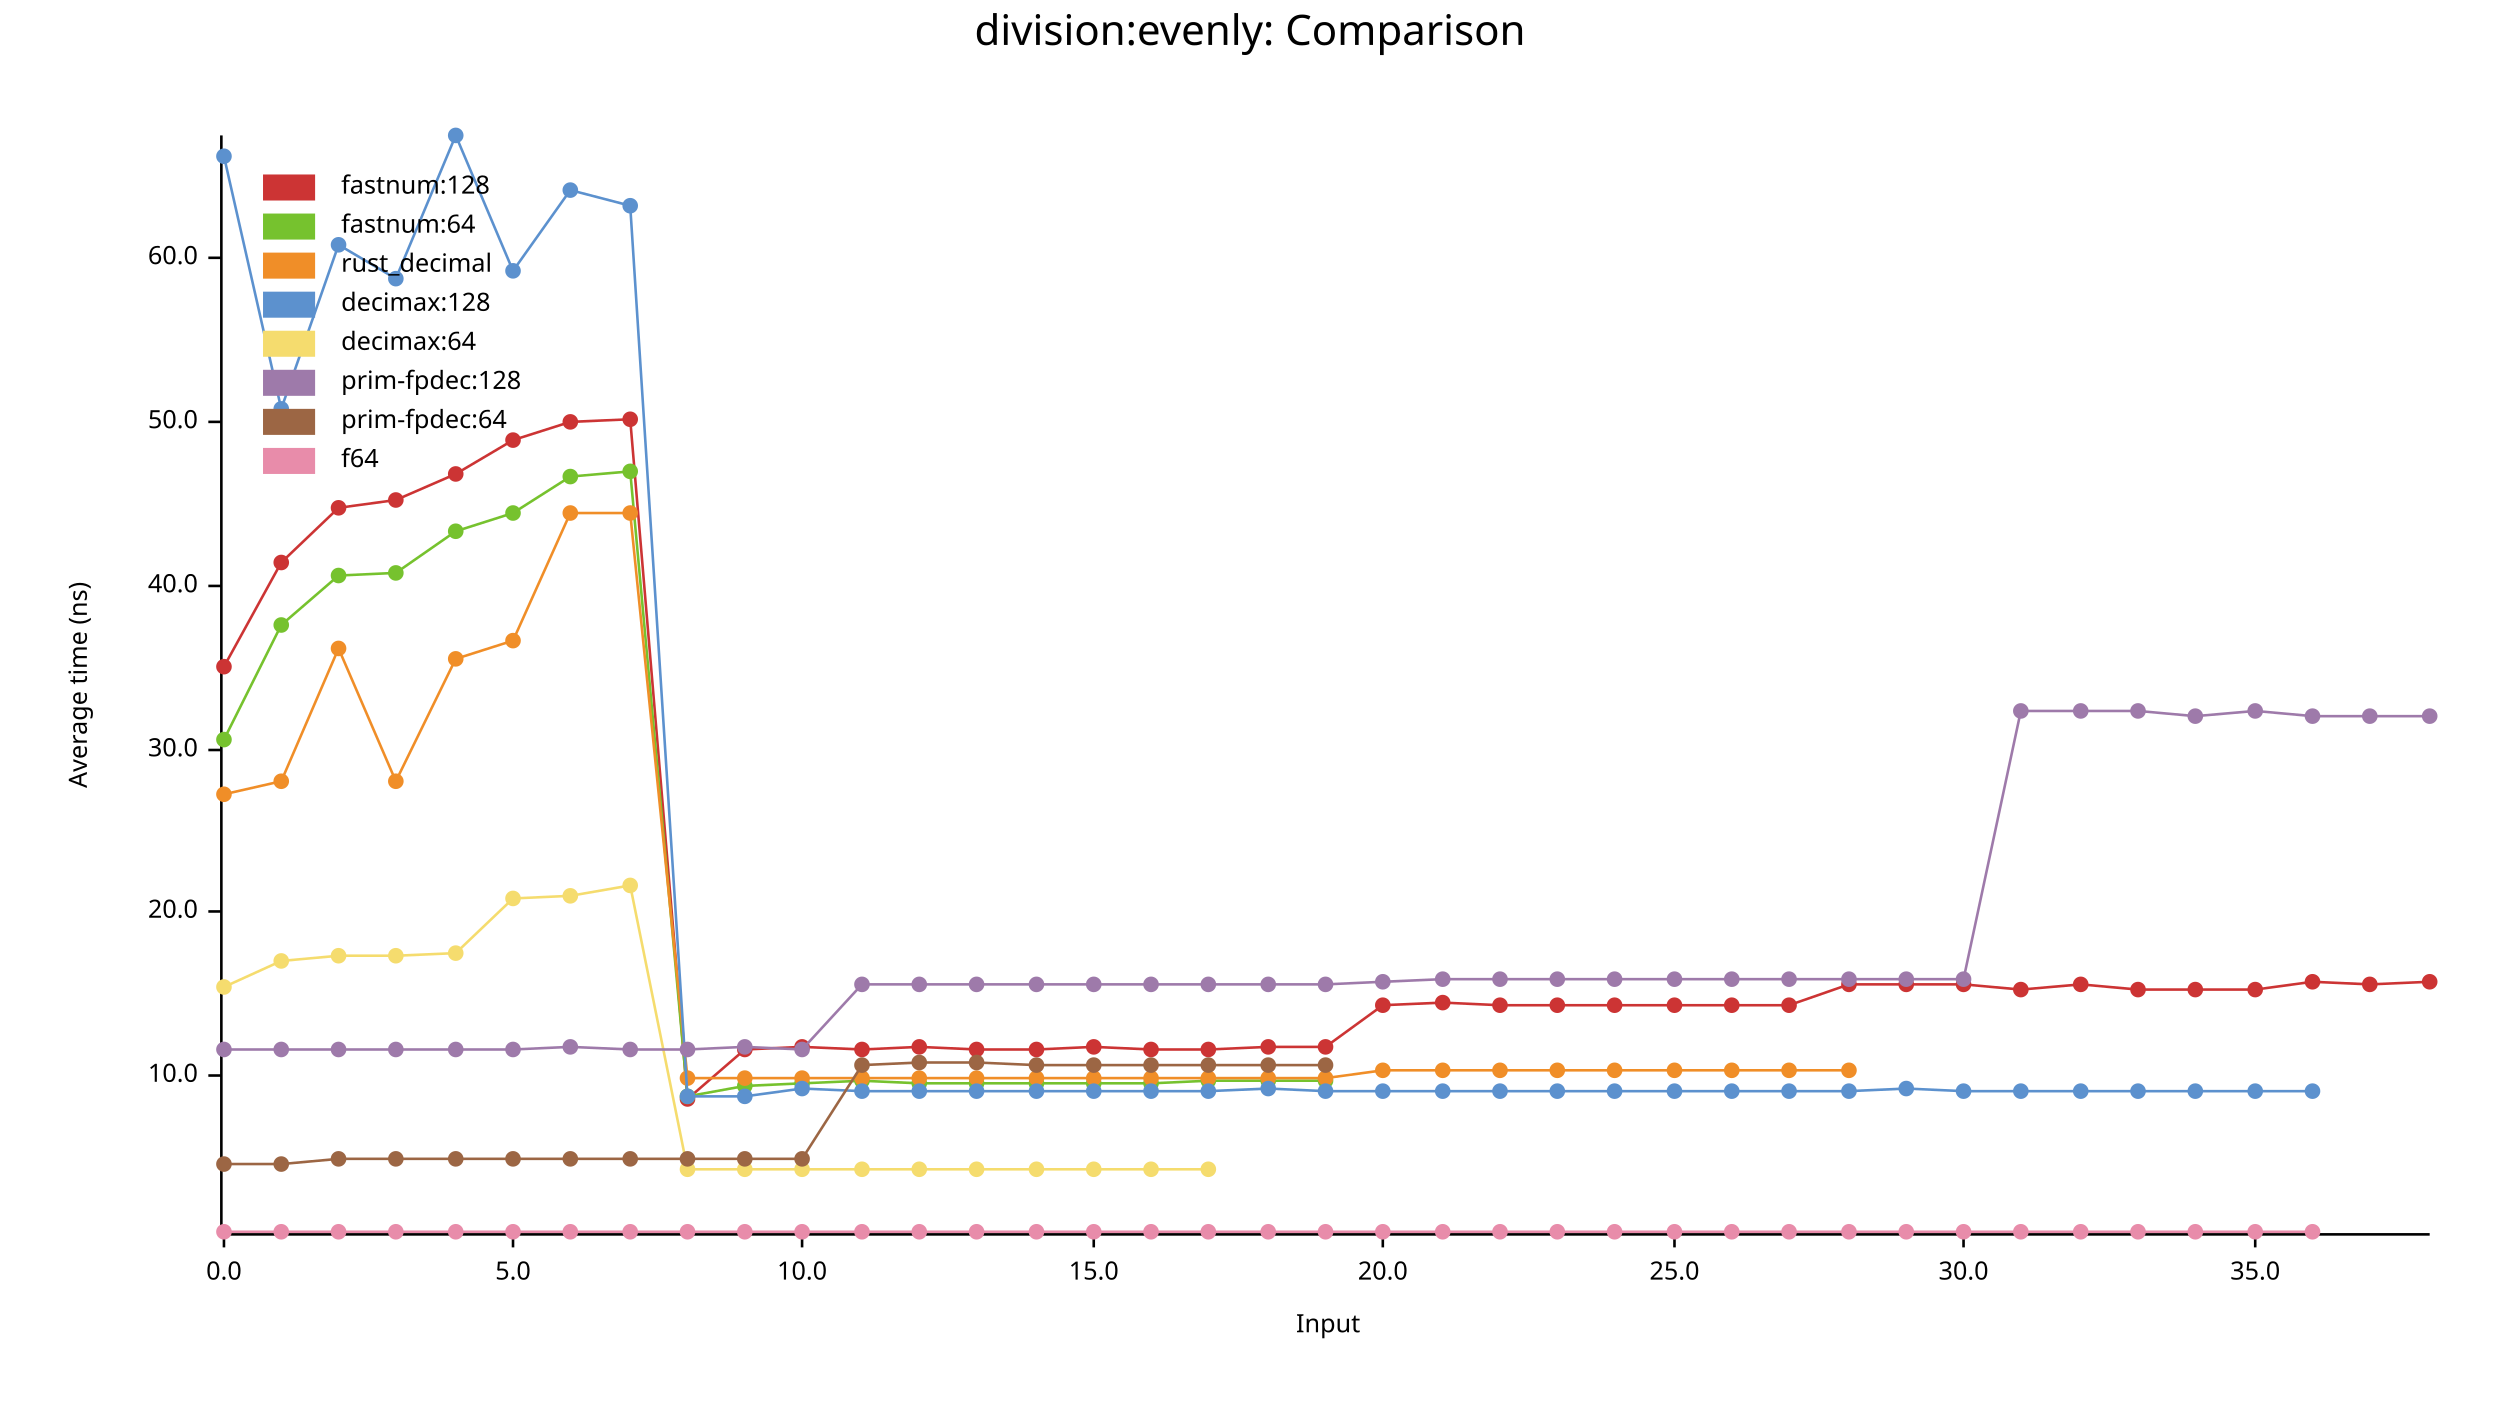
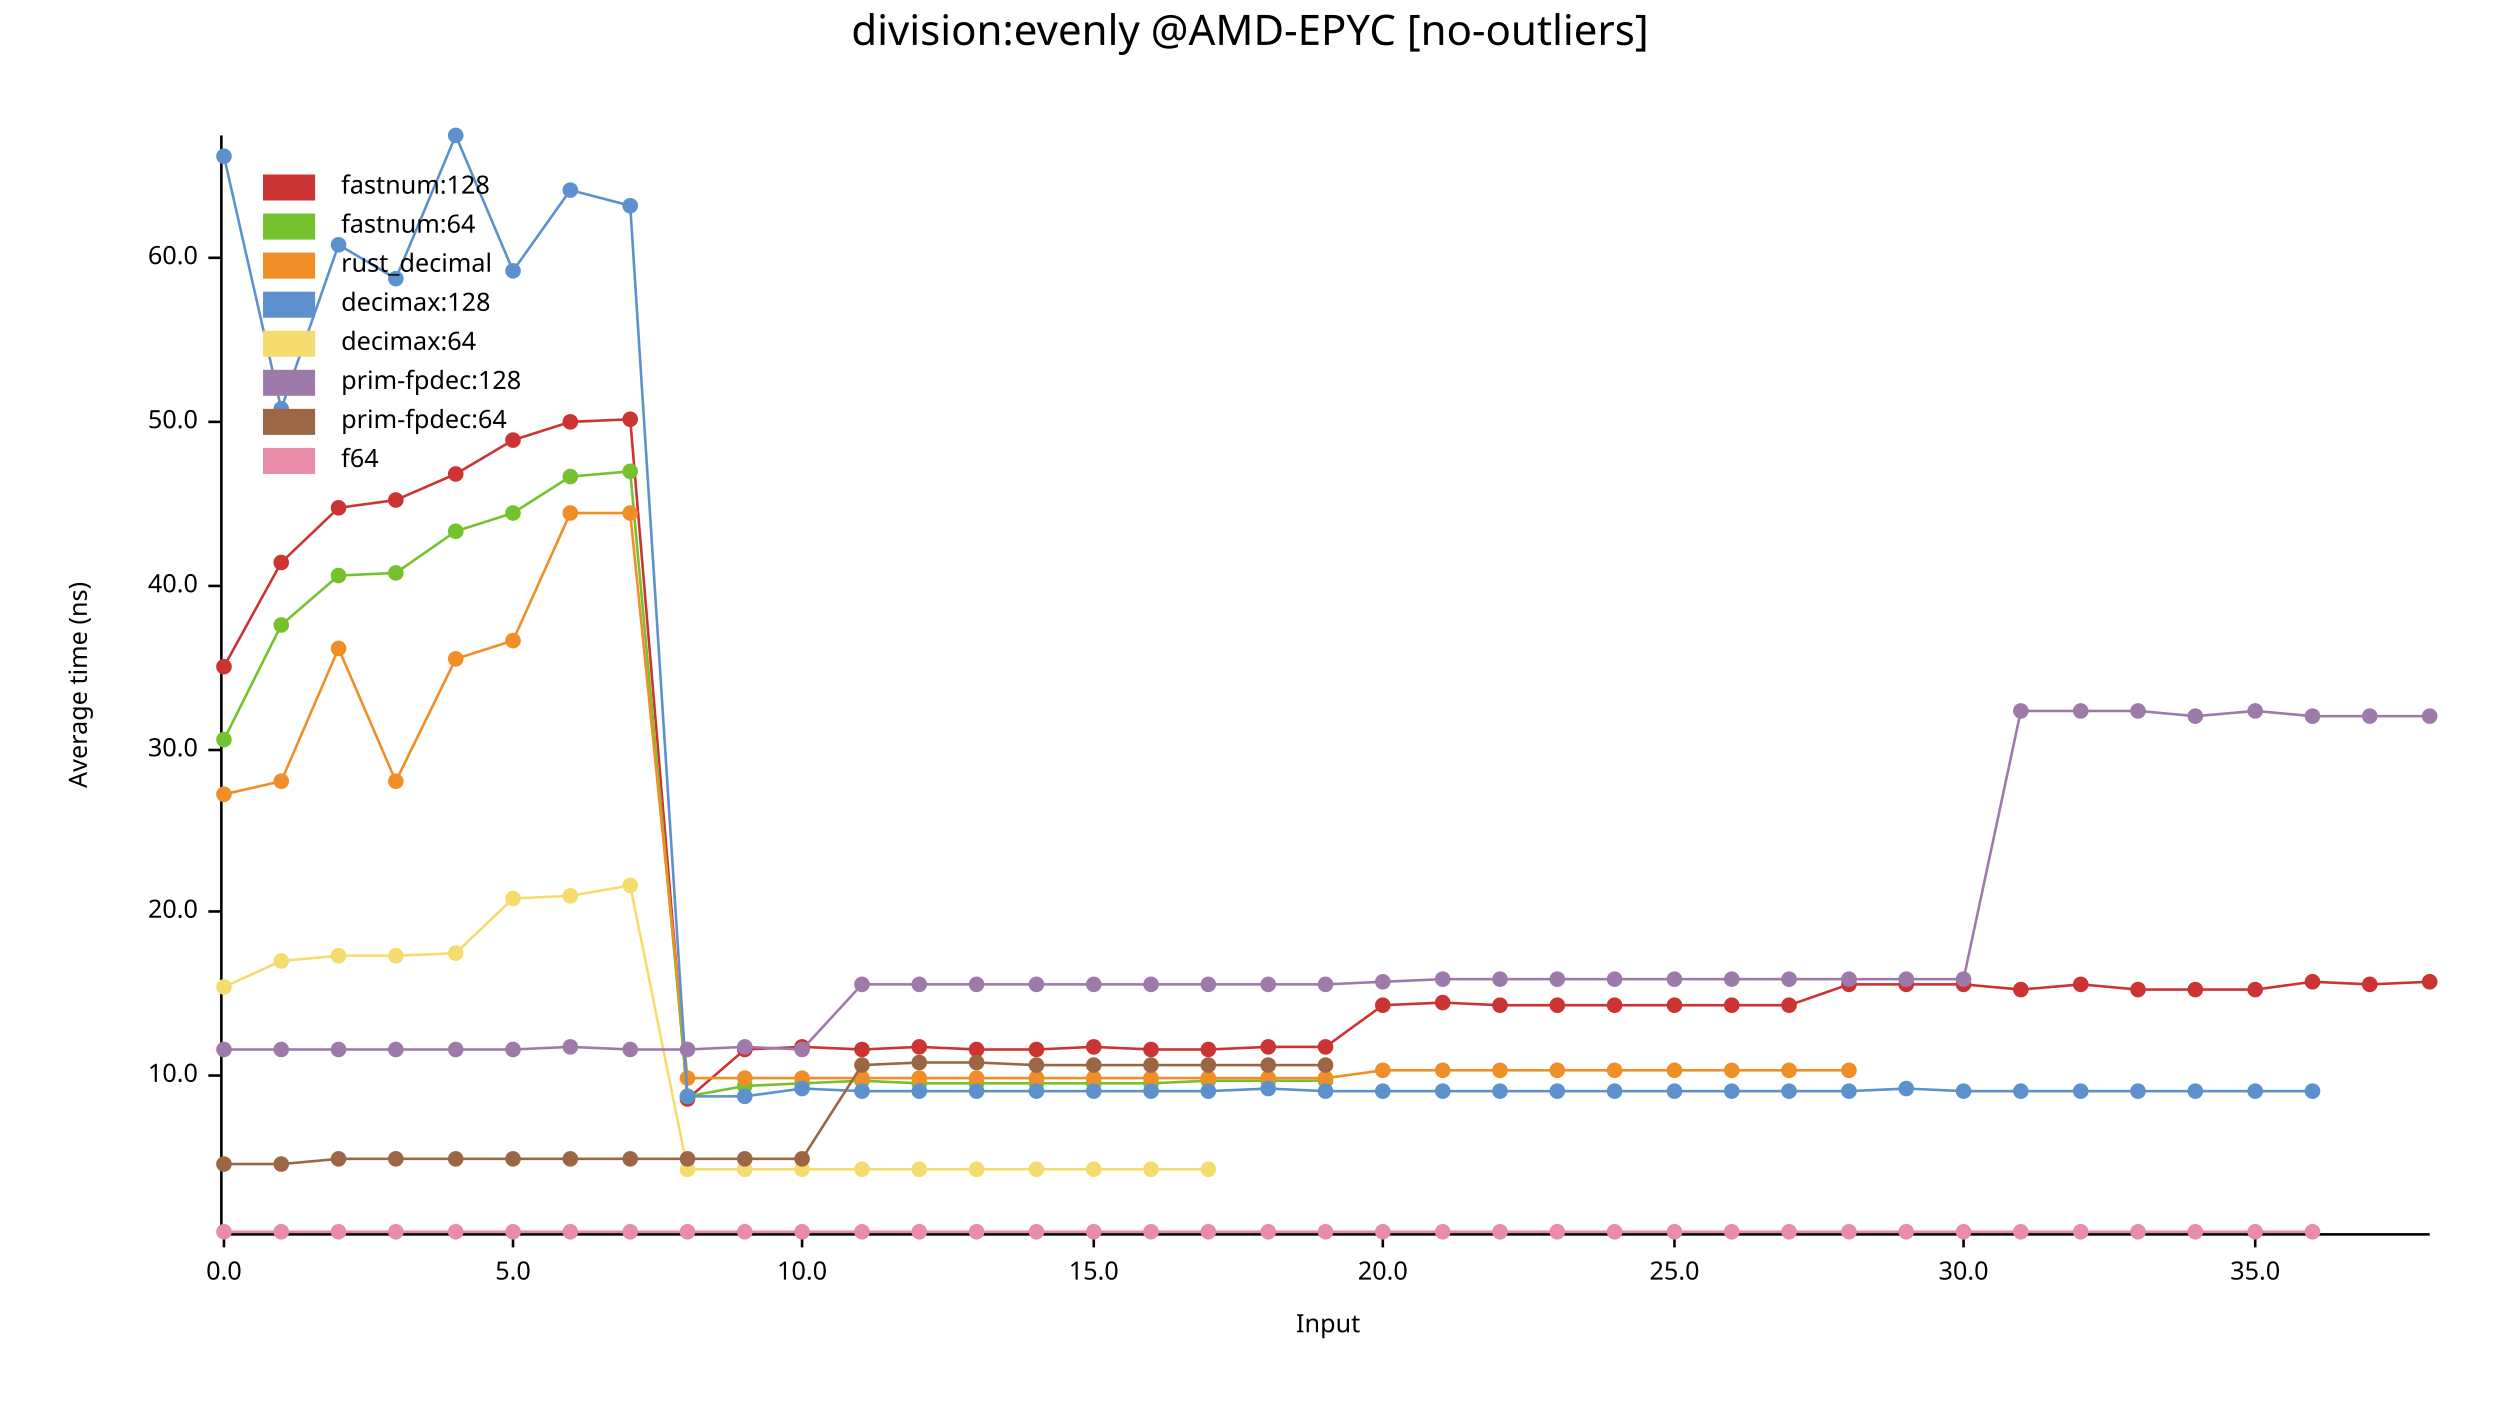
<svg xmlns="http://www.w3.org/2000/svg" width="960" height="540" viewBox="0 0 960 540">
  <text x="480" y="5" dy="0.76em" text-anchor="middle" font-family="sans-serif" font-size="16.129" opacity="1" fill="#000000">
- division:evenly: Comparison
+ division:evenly @AMD-EPYC [no-outliers]
</text>
  <text x="26" y="263" dy="0.76em" text-anchor="middle" font-family="sans-serif" font-size="9.677" opacity="1" fill="#000000" transform="rotate(270, 26, 263)">
Average time (ns)
</text>
  <text x="510" y="514" dy="-0.5ex" text-anchor="middle" font-family="sans-serif" font-size="9.677" opacity="1" fill="#000000">
Input
</text>
  <polyline fill="none" opacity="1" stroke="#000000" stroke-width="1" points="85,52 85,473 " />
  <text x="76" y="413" dy="0.5ex" text-anchor="end" font-family="sans-serif" font-size="9.677" opacity="1" fill="#000000">
10.0
</text>
  <polyline fill="none" opacity="1" stroke="#000000" stroke-width="1" points="80,413 85,413 " />
  <text x="76" y="350" dy="0.5ex" text-anchor="end" font-family="sans-serif" font-size="9.677" opacity="1" fill="#000000">
20.0
</text>
  <polyline fill="none" opacity="1" stroke="#000000" stroke-width="1" points="80,350 85,350 " />
  <text x="76" y="288" dy="0.5ex" text-anchor="end" font-family="sans-serif" font-size="9.677" opacity="1" fill="#000000">
30.0
</text>
  <polyline fill="none" opacity="1" stroke="#000000" stroke-width="1" points="80,288 85,288 " />
  <text x="76" y="225" dy="0.5ex" text-anchor="end" font-family="sans-serif" font-size="9.677" opacity="1" fill="#000000">
40.0
</text>
  <polyline fill="none" opacity="1" stroke="#000000" stroke-width="1" points="80,225 85,225 " />
  <text x="76" y="162" dy="0.5ex" text-anchor="end" font-family="sans-serif" font-size="9.677" opacity="1" fill="#000000">
50.0
</text>
  <polyline fill="none" opacity="1" stroke="#000000" stroke-width="1" points="80,162 85,162 " />
  <text x="76" y="99" dy="0.5ex" text-anchor="end" font-family="sans-serif" font-size="9.677" opacity="1" fill="#000000">
60.0
</text>
  <polyline fill="none" opacity="1" stroke="#000000" stroke-width="1" points="80,99 85,99 " />
  <polyline fill="none" opacity="1" stroke="#000000" stroke-width="1" points="86,474 933,474 " />
  <text x="86" y="484" dy="0.76em" text-anchor="middle" font-family="sans-serif" font-size="9.677" opacity="1" fill="#000000">
0.0
</text>
  <polyline fill="none" opacity="1" stroke="#000000" stroke-width="1" points="86,474 86,479 " />
  <text x="197" y="484" dy="0.76em" text-anchor="middle" font-family="sans-serif" font-size="9.677" opacity="1" fill="#000000">
5.0
</text>
  <polyline fill="none" opacity="1" stroke="#000000" stroke-width="1" points="197,474 197,479 " />
  <text x="308" y="484" dy="0.76em" text-anchor="middle" font-family="sans-serif" font-size="9.677" opacity="1" fill="#000000">
10.0
</text>
  <polyline fill="none" opacity="1" stroke="#000000" stroke-width="1" points="308,474 308,479 " />
  <text x="420" y="484" dy="0.76em" text-anchor="middle" font-family="sans-serif" font-size="9.677" opacity="1" fill="#000000">
15.0
</text>
  <polyline fill="none" opacity="1" stroke="#000000" stroke-width="1" points="420,474 420,479 " />
  <text x="531" y="484" dy="0.76em" text-anchor="middle" font-family="sans-serif" font-size="9.677" opacity="1" fill="#000000">
20.0
</text>
  <polyline fill="none" opacity="1" stroke="#000000" stroke-width="1" points="531,474 531,479 " />
  <text x="643" y="484" dy="0.76em" text-anchor="middle" font-family="sans-serif" font-size="9.677" opacity="1" fill="#000000">
25.0
</text>
  <polyline fill="none" opacity="1" stroke="#000000" stroke-width="1" points="643,474 643,479 " />
  <text x="754" y="484" dy="0.76em" text-anchor="middle" font-family="sans-serif" font-size="9.677" opacity="1" fill="#000000">
30.0
</text>
  <polyline fill="none" opacity="1" stroke="#000000" stroke-width="1" points="754,474 754,479 " />
  <text x="866" y="484" dy="0.76em" text-anchor="middle" font-family="sans-serif" font-size="9.677" opacity="1" fill="#000000">
35.0
</text>
  <polyline fill="none" opacity="1" stroke="#000000" stroke-width="1" points="866,474 866,479 " />
  <circle cx="86" cy="256" r="3" opacity="1" fill="#CC3434" stroke="none" stroke-width="1" />
  <circle cx="108" cy="216" r="3" opacity="1" fill="#CC3434" stroke="none" stroke-width="1" />
  <circle cx="130" cy="195" r="3" opacity="1" fill="#CC3434" stroke="none" stroke-width="1" />
  <circle cx="152" cy="192" r="3" opacity="1" fill="#CC3434" stroke="none" stroke-width="1" />
  <circle cx="175" cy="182" r="3" opacity="1" fill="#CC3434" stroke="none" stroke-width="1" />
  <circle cx="197" cy="169" r="3" opacity="1" fill="#CC3434" stroke="none" stroke-width="1" />
  <circle cx="219" cy="162" r="3" opacity="1" fill="#CC3434" stroke="none" stroke-width="1" />
  <circle cx="242" cy="161" r="3" opacity="1" fill="#CC3434" stroke="none" stroke-width="1" />
  <circle cx="264" cy="422" r="3" opacity="1" fill="#CC3434" stroke="none" stroke-width="1" />
  <circle cx="286" cy="403" r="3" opacity="1" fill="#CC3434" stroke="none" stroke-width="1" />
  <circle cx="308" cy="402" r="3" opacity="1" fill="#CC3434" stroke="none" stroke-width="1" />
  <circle cx="331" cy="403" r="3" opacity="1" fill="#CC3434" stroke="none" stroke-width="1" />
  <circle cx="353" cy="402" r="3" opacity="1" fill="#CC3434" stroke="none" stroke-width="1" />
  <circle cx="375" cy="403" r="3" opacity="1" fill="#CC3434" stroke="none" stroke-width="1" />
  <circle cx="398" cy="403" r="3" opacity="1" fill="#CC3434" stroke="none" stroke-width="1" />
  <circle cx="420" cy="402" r="3" opacity="1" fill="#CC3434" stroke="none" stroke-width="1" />
  <circle cx="442" cy="403" r="3" opacity="1" fill="#CC3434" stroke="none" stroke-width="1" />
  <circle cx="464" cy="403" r="3" opacity="1" fill="#CC3434" stroke="none" stroke-width="1" />
  <circle cx="487" cy="402" r="3" opacity="1" fill="#CC3434" stroke="none" stroke-width="1" />
  <circle cx="509" cy="402" r="3" opacity="1" fill="#CC3434" stroke="none" stroke-width="1" />
  <circle cx="531" cy="386" r="3" opacity="1" fill="#CC3434" stroke="none" stroke-width="1" />
  <circle cx="554" cy="385" r="3" opacity="1" fill="#CC3434" stroke="none" stroke-width="1" />
  <circle cx="576" cy="386" r="3" opacity="1" fill="#CC3434" stroke="none" stroke-width="1" />
  <circle cx="598" cy="386" r="3" opacity="1" fill="#CC3434" stroke="none" stroke-width="1" />
  <circle cx="620" cy="386" r="3" opacity="1" fill="#CC3434" stroke="none" stroke-width="1" />
  <circle cx="643" cy="386" r="3" opacity="1" fill="#CC3434" stroke="none" stroke-width="1" />
  <circle cx="665" cy="386" r="3" opacity="1" fill="#CC3434" stroke="none" stroke-width="1" />
  <circle cx="687" cy="386" r="3" opacity="1" fill="#CC3434" stroke="none" stroke-width="1" />
  <circle cx="710" cy="378" r="3" opacity="1" fill="#CC3434" stroke="none" stroke-width="1" />
  <circle cx="732" cy="378" r="3" opacity="1" fill="#CC3434" stroke="none" stroke-width="1" />
  <circle cx="754" cy="378" r="3" opacity="1" fill="#CC3434" stroke="none" stroke-width="1" />
  <circle cx="776" cy="380" r="3" opacity="1" fill="#CC3434" stroke="none" stroke-width="1" />
  <circle cx="799" cy="378" r="3" opacity="1" fill="#CC3434" stroke="none" stroke-width="1" />
  <circle cx="821" cy="380" r="3" opacity="1" fill="#CC3434" stroke="none" stroke-width="1" />
  <circle cx="843" cy="380" r="3" opacity="1" fill="#CC3434" stroke="none" stroke-width="1" />
  <circle cx="866" cy="380" r="3" opacity="1" fill="#CC3434" stroke="none" stroke-width="1" />
  <circle cx="888" cy="377" r="3" opacity="1" fill="#CC3434" stroke="none" stroke-width="1" />
  <circle cx="910" cy="378" r="3" opacity="1" fill="#CC3434" stroke="none" stroke-width="1" />
  <circle cx="933" cy="377" r="3" opacity="1" fill="#CC3434" stroke="none" stroke-width="1" />
  <polyline fill="none" opacity="1" stroke="#CC3434" stroke-width="1" points="86,256 108,216 130,195 152,192 175,182 197,169 219,162 242,161 264,422 286,403 308,402 331,403 353,402 375,403 398,403 420,402 442,403 464,403 487,402 509,402 531,386 554,385 576,386 598,386 620,386 643,386 665,386 687,386 710,378 732,378 754,378 776,380 799,378 821,380 843,380 866,380 888,377 910,378 933,377 " />
  <circle cx="86" cy="284" r="3" opacity="1" fill="#76C22E" stroke="none" stroke-width="1" />
  <circle cx="108" cy="240" r="3" opacity="1" fill="#76C22E" stroke="none" stroke-width="1" />
  <circle cx="130" cy="221" r="3" opacity="1" fill="#76C22E" stroke="none" stroke-width="1" />
  <circle cx="152" cy="220" r="3" opacity="1" fill="#76C22E" stroke="none" stroke-width="1" />
  <circle cx="175" cy="204" r="3" opacity="1" fill="#76C22E" stroke="none" stroke-width="1" />
  <circle cx="197" cy="197" r="3" opacity="1" fill="#76C22E" stroke="none" stroke-width="1" />
  <circle cx="219" cy="183" r="3" opacity="1" fill="#76C22E" stroke="none" stroke-width="1" />
  <circle cx="242" cy="181" r="3" opacity="1" fill="#76C22E" stroke="none" stroke-width="1" />
  <circle cx="264" cy="421" r="3" opacity="1" fill="#76C22E" stroke="none" stroke-width="1" />
  <circle cx="286" cy="417" r="3" opacity="1" fill="#76C22E" stroke="none" stroke-width="1" />
  <circle cx="308" cy="416" r="3" opacity="1" fill="#76C22E" stroke="none" stroke-width="1" />
  <circle cx="331" cy="415" r="3" opacity="1" fill="#76C22E" stroke="none" stroke-width="1" />
  <circle cx="353" cy="416" r="3" opacity="1" fill="#76C22E" stroke="none" stroke-width="1" />
  <circle cx="375" cy="416" r="3" opacity="1" fill="#76C22E" stroke="none" stroke-width="1" />
  <circle cx="398" cy="416" r="3" opacity="1" fill="#76C22E" stroke="none" stroke-width="1" />
  <circle cx="420" cy="416" r="3" opacity="1" fill="#76C22E" stroke="none" stroke-width="1" />
  <circle cx="442" cy="416" r="3" opacity="1" fill="#76C22E" stroke="none" stroke-width="1" />
  <circle cx="464" cy="415" r="3" opacity="1" fill="#76C22E" stroke="none" stroke-width="1" />
  <circle cx="487" cy="415" r="3" opacity="1" fill="#76C22E" stroke="none" stroke-width="1" />
  <circle cx="509" cy="415" r="3" opacity="1" fill="#76C22E" stroke="none" stroke-width="1" />
  <polyline fill="none" opacity="1" stroke="#76C22E" stroke-width="1" points="86,284 108,240 130,221 152,220 175,204 197,197 219,183 242,181 264,421 286,417 308,416 331,415 353,416 375,416 398,416 420,416 442,416 464,415 487,415 509,415 " />
  <circle cx="86" cy="305" r="3" opacity="1" fill="#F08E28" stroke="none" stroke-width="1" />
  <circle cx="108" cy="300" r="3" opacity="1" fill="#F08E28" stroke="none" stroke-width="1" />
  <circle cx="130" cy="249" r="3" opacity="1" fill="#F08E28" stroke="none" stroke-width="1" />
  <circle cx="152" cy="300" r="3" opacity="1" fill="#F08E28" stroke="none" stroke-width="1" />
  <circle cx="175" cy="253" r="3" opacity="1" fill="#F08E28" stroke="none" stroke-width="1" />
  <circle cx="197" cy="246" r="3" opacity="1" fill="#F08E28" stroke="none" stroke-width="1" />
  <circle cx="219" cy="197" r="3" opacity="1" fill="#F08E28" stroke="none" stroke-width="1" />
  <circle cx="242" cy="197" r="3" opacity="1" fill="#F08E28" stroke="none" stroke-width="1" />
  <circle cx="264" cy="414" r="3" opacity="1" fill="#F08E28" stroke="none" stroke-width="1" />
  <circle cx="286" cy="414" r="3" opacity="1" fill="#F08E28" stroke="none" stroke-width="1" />
  <circle cx="308" cy="414" r="3" opacity="1" fill="#F08E28" stroke="none" stroke-width="1" />
  <circle cx="331" cy="414" r="3" opacity="1" fill="#F08E28" stroke="none" stroke-width="1" />
  <circle cx="353" cy="414" r="3" opacity="1" fill="#F08E28" stroke="none" stroke-width="1" />
  <circle cx="375" cy="414" r="3" opacity="1" fill="#F08E28" stroke="none" stroke-width="1" />
  <circle cx="398" cy="414" r="3" opacity="1" fill="#F08E28" stroke="none" stroke-width="1" />
  <circle cx="420" cy="414" r="3" opacity="1" fill="#F08E28" stroke="none" stroke-width="1" />
  <circle cx="442" cy="414" r="3" opacity="1" fill="#F08E28" stroke="none" stroke-width="1" />
  <circle cx="464" cy="414" r="3" opacity="1" fill="#F08E28" stroke="none" stroke-width="1" />
  <circle cx="487" cy="414" r="3" opacity="1" fill="#F08E28" stroke="none" stroke-width="1" />
  <circle cx="509" cy="414" r="3" opacity="1" fill="#F08E28" stroke="none" stroke-width="1" />
  <circle cx="531" cy="411" r="3" opacity="1" fill="#F08E28" stroke="none" stroke-width="1" />
  <circle cx="554" cy="411" r="3" opacity="1" fill="#F08E28" stroke="none" stroke-width="1" />
  <circle cx="576" cy="411" r="3" opacity="1" fill="#F08E28" stroke="none" stroke-width="1" />
  <circle cx="598" cy="411" r="3" opacity="1" fill="#F08E28" stroke="none" stroke-width="1" />
  <circle cx="620" cy="411" r="3" opacity="1" fill="#F08E28" stroke="none" stroke-width="1" />
  <circle cx="643" cy="411" r="3" opacity="1" fill="#F08E28" stroke="none" stroke-width="1" />
  <circle cx="665" cy="411" r="3" opacity="1" fill="#F08E28" stroke="none" stroke-width="1" />
  <circle cx="687" cy="411" r="3" opacity="1" fill="#F08E28" stroke="none" stroke-width="1" />
  <circle cx="710" cy="411" r="3" opacity="1" fill="#F08E28" stroke="none" stroke-width="1" />
  <polyline fill="none" opacity="1" stroke="#F08E28" stroke-width="1" points="86,305 108,300 130,249 152,300 175,253 197,246 219,197 242,197 264,414 286,414 308,414 331,414 353,414 375,414 398,414 420,414 442,414 464,414 487,414 509,414 531,411 554,411 576,411 598,411 620,411 643,411 665,411 687,411 710,411 " />
  <circle cx="86" cy="60" r="3" opacity="1" fill="#5C91CE" stroke="none" stroke-width="1" />
  <circle cx="108" cy="157" r="3" opacity="1" fill="#5C91CE" stroke="none" stroke-width="1" />
  <circle cx="130" cy="94" r="3" opacity="1" fill="#5C91CE" stroke="none" stroke-width="1" />
  <circle cx="152" cy="107" r="3" opacity="1" fill="#5C91CE" stroke="none" stroke-width="1" />
  <circle cx="175" cy="52" r="3" opacity="1" fill="#5C91CE" stroke="none" stroke-width="1" />
  <circle cx="197" cy="104" r="3" opacity="1" fill="#5C91CE" stroke="none" stroke-width="1" />
  <circle cx="219" cy="73" r="3" opacity="1" fill="#5C91CE" stroke="none" stroke-width="1" />
  <circle cx="242" cy="79" r="3" opacity="1" fill="#5C91CE" stroke="none" stroke-width="1" />
  <circle cx="264" cy="421" r="3" opacity="1" fill="#5C91CE" stroke="none" stroke-width="1" />
  <circle cx="286" cy="421" r="3" opacity="1" fill="#5C91CE" stroke="none" stroke-width="1" />
  <circle cx="308" cy="418" r="3" opacity="1" fill="#5C91CE" stroke="none" stroke-width="1" />
  <circle cx="331" cy="419" r="3" opacity="1" fill="#5C91CE" stroke="none" stroke-width="1" />
  <circle cx="353" cy="419" r="3" opacity="1" fill="#5C91CE" stroke="none" stroke-width="1" />
  <circle cx="375" cy="419" r="3" opacity="1" fill="#5C91CE" stroke="none" stroke-width="1" />
  <circle cx="398" cy="419" r="3" opacity="1" fill="#5C91CE" stroke="none" stroke-width="1" />
  <circle cx="420" cy="419" r="3" opacity="1" fill="#5C91CE" stroke="none" stroke-width="1" />
  <circle cx="442" cy="419" r="3" opacity="1" fill="#5C91CE" stroke="none" stroke-width="1" />
  <circle cx="464" cy="419" r="3" opacity="1" fill="#5C91CE" stroke="none" stroke-width="1" />
  <circle cx="487" cy="418" r="3" opacity="1" fill="#5C91CE" stroke="none" stroke-width="1" />
  <circle cx="509" cy="419" r="3" opacity="1" fill="#5C91CE" stroke="none" stroke-width="1" />
  <circle cx="531" cy="419" r="3" opacity="1" fill="#5C91CE" stroke="none" stroke-width="1" />
  <circle cx="554" cy="419" r="3" opacity="1" fill="#5C91CE" stroke="none" stroke-width="1" />
  <circle cx="576" cy="419" r="3" opacity="1" fill="#5C91CE" stroke="none" stroke-width="1" />
  <circle cx="598" cy="419" r="3" opacity="1" fill="#5C91CE" stroke="none" stroke-width="1" />
  <circle cx="620" cy="419" r="3" opacity="1" fill="#5C91CE" stroke="none" stroke-width="1" />
  <circle cx="643" cy="419" r="3" opacity="1" fill="#5C91CE" stroke="none" stroke-width="1" />
  <circle cx="665" cy="419" r="3" opacity="1" fill="#5C91CE" stroke="none" stroke-width="1" />
  <circle cx="687" cy="419" r="3" opacity="1" fill="#5C91CE" stroke="none" stroke-width="1" />
  <circle cx="710" cy="419" r="3" opacity="1" fill="#5C91CE" stroke="none" stroke-width="1" />
  <circle cx="732" cy="418" r="3" opacity="1" fill="#5C91CE" stroke="none" stroke-width="1" />
  <circle cx="754" cy="419" r="3" opacity="1" fill="#5C91CE" stroke="none" stroke-width="1" />
  <circle cx="776" cy="419" r="3" opacity="1" fill="#5C91CE" stroke="none" stroke-width="1" />
  <circle cx="799" cy="419" r="3" opacity="1" fill="#5C91CE" stroke="none" stroke-width="1" />
  <circle cx="821" cy="419" r="3" opacity="1" fill="#5C91CE" stroke="none" stroke-width="1" />
  <circle cx="843" cy="419" r="3" opacity="1" fill="#5C91CE" stroke="none" stroke-width="1" />
  <circle cx="866" cy="419" r="3" opacity="1" fill="#5C91CE" stroke="none" stroke-width="1" />
  <circle cx="888" cy="419" r="3" opacity="1" fill="#5C91CE" stroke="none" stroke-width="1" />
  <polyline fill="none" opacity="1" stroke="#5C91CE" stroke-width="1" points="86,60 108,157 130,94 152,107 175,52 197,104 219,73 242,79 264,421 286,421 308,418 331,419 353,419 375,419 398,419 420,419 442,419 464,419 487,418 509,419 531,419 554,419 576,419 598,419 620,419 643,419 665,419 687,419 710,419 732,418 754,419 776,419 799,419 821,419 843,419 866,419 888,419 " />
  <circle cx="86" cy="379" r="3" opacity="1" fill="#F5DC6E" stroke="none" stroke-width="1" />
  <circle cx="108" cy="369" r="3" opacity="1" fill="#F5DC6E" stroke="none" stroke-width="1" />
  <circle cx="130" cy="367" r="3" opacity="1" fill="#F5DC6E" stroke="none" stroke-width="1" />
  <circle cx="152" cy="367" r="3" opacity="1" fill="#F5DC6E" stroke="none" stroke-width="1" />
  <circle cx="175" cy="366" r="3" opacity="1" fill="#F5DC6E" stroke="none" stroke-width="1" />
  <circle cx="197" cy="345" r="3" opacity="1" fill="#F5DC6E" stroke="none" stroke-width="1" />
  <circle cx="219" cy="344" r="3" opacity="1" fill="#F5DC6E" stroke="none" stroke-width="1" />
  <circle cx="242" cy="340" r="3" opacity="1" fill="#F5DC6E" stroke="none" stroke-width="1" />
  <circle cx="264" cy="449" r="3" opacity="1" fill="#F5DC6E" stroke="none" stroke-width="1" />
  <circle cx="286" cy="449" r="3" opacity="1" fill="#F5DC6E" stroke="none" stroke-width="1" />
  <circle cx="308" cy="449" r="3" opacity="1" fill="#F5DC6E" stroke="none" stroke-width="1" />
  <circle cx="331" cy="449" r="3" opacity="1" fill="#F5DC6E" stroke="none" stroke-width="1" />
  <circle cx="353" cy="449" r="3" opacity="1" fill="#F5DC6E" stroke="none" stroke-width="1" />
  <circle cx="375" cy="449" r="3" opacity="1" fill="#F5DC6E" stroke="none" stroke-width="1" />
  <circle cx="398" cy="449" r="3" opacity="1" fill="#F5DC6E" stroke="none" stroke-width="1" />
  <circle cx="420" cy="449" r="3" opacity="1" fill="#F5DC6E" stroke="none" stroke-width="1" />
  <circle cx="442" cy="449" r="3" opacity="1" fill="#F5DC6E" stroke="none" stroke-width="1" />
  <circle cx="464" cy="449" r="3" opacity="1" fill="#F5DC6E" stroke="none" stroke-width="1" />
  <polyline fill="none" opacity="1" stroke="#F5DC6E" stroke-width="1" points="86,379 108,369 130,367 152,367 175,366 197,345 219,344 242,340 264,449 286,449 308,449 331,449 353,449 375,449 398,449 420,449 442,449 464,449 " />
  <circle cx="86" cy="403" r="3" opacity="1" fill="#9E7AAA" stroke="none" stroke-width="1" />
  <circle cx="108" cy="403" r="3" opacity="1" fill="#9E7AAA" stroke="none" stroke-width="1" />
  <circle cx="130" cy="403" r="3" opacity="1" fill="#9E7AAA" stroke="none" stroke-width="1" />
  <circle cx="152" cy="403" r="3" opacity="1" fill="#9E7AAA" stroke="none" stroke-width="1" />
  <circle cx="175" cy="403" r="3" opacity="1" fill="#9E7AAA" stroke="none" stroke-width="1" />
  <circle cx="197" cy="403" r="3" opacity="1" fill="#9E7AAA" stroke="none" stroke-width="1" />
  <circle cx="219" cy="402" r="3" opacity="1" fill="#9E7AAA" stroke="none" stroke-width="1" />
  <circle cx="242" cy="403" r="3" opacity="1" fill="#9E7AAA" stroke="none" stroke-width="1" />
  <circle cx="264" cy="403" r="3" opacity="1" fill="#9E7AAA" stroke="none" stroke-width="1" />
  <circle cx="286" cy="402" r="3" opacity="1" fill="#9E7AAA" stroke="none" stroke-width="1" />
  <circle cx="308" cy="403" r="3" opacity="1" fill="#9E7AAA" stroke="none" stroke-width="1" />
  <circle cx="331" cy="378" r="3" opacity="1" fill="#9E7AAA" stroke="none" stroke-width="1" />
  <circle cx="353" cy="378" r="3" opacity="1" fill="#9E7AAA" stroke="none" stroke-width="1" />
  <circle cx="375" cy="378" r="3" opacity="1" fill="#9E7AAA" stroke="none" stroke-width="1" />
  <circle cx="398" cy="378" r="3" opacity="1" fill="#9E7AAA" stroke="none" stroke-width="1" />
  <circle cx="420" cy="378" r="3" opacity="1" fill="#9E7AAA" stroke="none" stroke-width="1" />
  <circle cx="442" cy="378" r="3" opacity="1" fill="#9E7AAA" stroke="none" stroke-width="1" />
  <circle cx="464" cy="378" r="3" opacity="1" fill="#9E7AAA" stroke="none" stroke-width="1" />
  <circle cx="487" cy="378" r="3" opacity="1" fill="#9E7AAA" stroke="none" stroke-width="1" />
  <circle cx="509" cy="378" r="3" opacity="1" fill="#9E7AAA" stroke="none" stroke-width="1" />
  <circle cx="531" cy="377" r="3" opacity="1" fill="#9E7AAA" stroke="none" stroke-width="1" />
  <circle cx="554" cy="376" r="3" opacity="1" fill="#9E7AAA" stroke="none" stroke-width="1" />
  <circle cx="576" cy="376" r="3" opacity="1" fill="#9E7AAA" stroke="none" stroke-width="1" />
  <circle cx="598" cy="376" r="3" opacity="1" fill="#9E7AAA" stroke="none" stroke-width="1" />
  <circle cx="620" cy="376" r="3" opacity="1" fill="#9E7AAA" stroke="none" stroke-width="1" />
  <circle cx="643" cy="376" r="3" opacity="1" fill="#9E7AAA" stroke="none" stroke-width="1" />
  <circle cx="665" cy="376" r="3" opacity="1" fill="#9E7AAA" stroke="none" stroke-width="1" />
  <circle cx="687" cy="376" r="3" opacity="1" fill="#9E7AAA" stroke="none" stroke-width="1" />
  <circle cx="710" cy="376" r="3" opacity="1" fill="#9E7AAA" stroke="none" stroke-width="1" />
  <circle cx="732" cy="376" r="3" opacity="1" fill="#9E7AAA" stroke="none" stroke-width="1" />
  <circle cx="754" cy="376" r="3" opacity="1" fill="#9E7AAA" stroke="none" stroke-width="1" />
  <circle cx="776" cy="273" r="3" opacity="1" fill="#9E7AAA" stroke="none" stroke-width="1" />
  <circle cx="799" cy="273" r="3" opacity="1" fill="#9E7AAA" stroke="none" stroke-width="1" />
  <circle cx="821" cy="273" r="3" opacity="1" fill="#9E7AAA" stroke="none" stroke-width="1" />
  <circle cx="843" cy="275" r="3" opacity="1" fill="#9E7AAA" stroke="none" stroke-width="1" />
  <circle cx="866" cy="273" r="3" opacity="1" fill="#9E7AAA" stroke="none" stroke-width="1" />
  <circle cx="888" cy="275" r="3" opacity="1" fill="#9E7AAA" stroke="none" stroke-width="1" />
  <circle cx="910" cy="275" r="3" opacity="1" fill="#9E7AAA" stroke="none" stroke-width="1" />
  <circle cx="933" cy="275" r="3" opacity="1" fill="#9E7AAA" stroke="none" stroke-width="1" />
  <polyline fill="none" opacity="1" stroke="#9E7AAA" stroke-width="1" points="86,403 108,403 130,403 152,403 175,403 197,403 219,402 242,403 264,403 286,402 308,403 331,378 353,378 375,378 398,378 420,378 442,378 464,378 487,378 509,378 531,377 554,376 576,376 598,376 620,376 643,376 665,376 687,376 710,376 732,376 754,376 776,273 799,273 821,273 843,275 866,273 888,275 910,275 933,275 " />
  <circle cx="86" cy="447" r="3" opacity="1" fill="#9C6644" stroke="none" stroke-width="1" />
  <circle cx="108" cy="447" r="3" opacity="1" fill="#9C6644" stroke="none" stroke-width="1" />
  <circle cx="130" cy="445" r="3" opacity="1" fill="#9C6644" stroke="none" stroke-width="1" />
  <circle cx="152" cy="445" r="3" opacity="1" fill="#9C6644" stroke="none" stroke-width="1" />
  <circle cx="175" cy="445" r="3" opacity="1" fill="#9C6644" stroke="none" stroke-width="1" />
  <circle cx="197" cy="445" r="3" opacity="1" fill="#9C6644" stroke="none" stroke-width="1" />
  <circle cx="219" cy="445" r="3" opacity="1" fill="#9C6644" stroke="none" stroke-width="1" />
  <circle cx="242" cy="445" r="3" opacity="1" fill="#9C6644" stroke="none" stroke-width="1" />
  <circle cx="264" cy="445" r="3" opacity="1" fill="#9C6644" stroke="none" stroke-width="1" />
  <circle cx="286" cy="445" r="3" opacity="1" fill="#9C6644" stroke="none" stroke-width="1" />
  <circle cx="308" cy="445" r="3" opacity="1" fill="#9C6644" stroke="none" stroke-width="1" />
  <circle cx="331" cy="409" r="3" opacity="1" fill="#9C6644" stroke="none" stroke-width="1" />
  <circle cx="353" cy="408" r="3" opacity="1" fill="#9C6644" stroke="none" stroke-width="1" />
  <circle cx="375" cy="408" r="3" opacity="1" fill="#9C6644" stroke="none" stroke-width="1" />
  <circle cx="398" cy="409" r="3" opacity="1" fill="#9C6644" stroke="none" stroke-width="1" />
  <circle cx="420" cy="409" r="3" opacity="1" fill="#9C6644" stroke="none" stroke-width="1" />
  <circle cx="442" cy="409" r="3" opacity="1" fill="#9C6644" stroke="none" stroke-width="1" />
  <circle cx="464" cy="409" r="3" opacity="1" fill="#9C6644" stroke="none" stroke-width="1" />
  <circle cx="487" cy="409" r="3" opacity="1" fill="#9C6644" stroke="none" stroke-width="1" />
  <circle cx="509" cy="409" r="3" opacity="1" fill="#9C6644" stroke="none" stroke-width="1" />
  <polyline fill="none" opacity="1" stroke="#9C6644" stroke-width="1" points="86,447 108,447 130,445 152,445 175,445 197,445 219,445 242,445 264,445 286,445 308,445 331,409 353,408 375,408 398,409 420,409 442,409 464,409 487,409 509,409 " />
  <circle cx="86" cy="473" r="3" opacity="1" fill="#E88CAA" stroke="none" stroke-width="1" />
  <circle cx="108" cy="473" r="3" opacity="1" fill="#E88CAA" stroke="none" stroke-width="1" />
  <circle cx="130" cy="473" r="3" opacity="1" fill="#E88CAA" stroke="none" stroke-width="1" />
  <circle cx="152" cy="473" r="3" opacity="1" fill="#E88CAA" stroke="none" stroke-width="1" />
  <circle cx="175" cy="473" r="3" opacity="1" fill="#E88CAA" stroke="none" stroke-width="1" />
  <circle cx="197" cy="473" r="3" opacity="1" fill="#E88CAA" stroke="none" stroke-width="1" />
  <circle cx="219" cy="473" r="3" opacity="1" fill="#E88CAA" stroke="none" stroke-width="1" />
  <circle cx="242" cy="473" r="3" opacity="1" fill="#E88CAA" stroke="none" stroke-width="1" />
  <circle cx="264" cy="473" r="3" opacity="1" fill="#E88CAA" stroke="none" stroke-width="1" />
  <circle cx="286" cy="473" r="3" opacity="1" fill="#E88CAA" stroke="none" stroke-width="1" />
  <circle cx="308" cy="473" r="3" opacity="1" fill="#E88CAA" stroke="none" stroke-width="1" />
  <circle cx="331" cy="473" r="3" opacity="1" fill="#E88CAA" stroke="none" stroke-width="1" />
  <circle cx="353" cy="473" r="3" opacity="1" fill="#E88CAA" stroke="none" stroke-width="1" />
  <circle cx="375" cy="473" r="3" opacity="1" fill="#E88CAA" stroke="none" stroke-width="1" />
  <circle cx="398" cy="473" r="3" opacity="1" fill="#E88CAA" stroke="none" stroke-width="1" />
  <circle cx="420" cy="473" r="3" opacity="1" fill="#E88CAA" stroke="none" stroke-width="1" />
  <circle cx="442" cy="473" r="3" opacity="1" fill="#E88CAA" stroke="none" stroke-width="1" />
  <circle cx="464" cy="473" r="3" opacity="1" fill="#E88CAA" stroke="none" stroke-width="1" />
  <circle cx="487" cy="473" r="3" opacity="1" fill="#E88CAA" stroke="none" stroke-width="1" />
  <circle cx="509" cy="473" r="3" opacity="1" fill="#E88CAA" stroke="none" stroke-width="1" />
  <circle cx="531" cy="473" r="3" opacity="1" fill="#E88CAA" stroke="none" stroke-width="1" />
  <circle cx="554" cy="473" r="3" opacity="1" fill="#E88CAA" stroke="none" stroke-width="1" />
  <circle cx="576" cy="473" r="3" opacity="1" fill="#E88CAA" stroke="none" stroke-width="1" />
  <circle cx="598" cy="473" r="3" opacity="1" fill="#E88CAA" stroke="none" stroke-width="1" />
  <circle cx="620" cy="473" r="3" opacity="1" fill="#E88CAA" stroke="none" stroke-width="1" />
  <circle cx="643" cy="473" r="3" opacity="1" fill="#E88CAA" stroke="none" stroke-width="1" />
  <circle cx="665" cy="473" r="3" opacity="1" fill="#E88CAA" stroke="none" stroke-width="1" />
  <circle cx="687" cy="473" r="3" opacity="1" fill="#E88CAA" stroke="none" stroke-width="1" />
  <circle cx="710" cy="473" r="3" opacity="1" fill="#E88CAA" stroke="none" stroke-width="1" />
  <circle cx="732" cy="473" r="3" opacity="1" fill="#E88CAA" stroke="none" stroke-width="1" />
  <circle cx="754" cy="473" r="3" opacity="1" fill="#E88CAA" stroke="none" stroke-width="1" />
  <circle cx="776" cy="473" r="3" opacity="1" fill="#E88CAA" stroke="none" stroke-width="1" />
  <circle cx="799" cy="473" r="3" opacity="1" fill="#E88CAA" stroke="none" stroke-width="1" />
  <circle cx="821" cy="473" r="3" opacity="1" fill="#E88CAA" stroke="none" stroke-width="1" />
  <circle cx="843" cy="473" r="3" opacity="1" fill="#E88CAA" stroke="none" stroke-width="1" />
  <circle cx="866" cy="473" r="3" opacity="1" fill="#E88CAA" stroke="none" stroke-width="1" />
  <circle cx="888" cy="473" r="3" opacity="1" fill="#E88CAA" stroke="none" stroke-width="1" />
  <polyline fill="none" opacity="1" stroke="#E88CAA" stroke-width="1" points="86,473 108,473 130,473 152,473 175,473 197,473 219,473 242,473 264,473 286,473 308,473 331,473 353,473 375,473 398,473 420,473 442,473 464,473 487,473 509,473 531,473 554,473 576,473 598,473 620,473 643,473 665,473 687,473 710,473 732,473 754,473 776,473 799,473 821,473 843,473 866,473 888,473 " />
  <text x="131" y="67" dy="0.76em" text-anchor="start" font-family="sans-serif" font-size="9.677" opacity="1" fill="#000000">
fastnum:128
</text>
  <text x="131" y="82" dy="0.76em" text-anchor="start" font-family="sans-serif" font-size="9.677" opacity="1" fill="#000000">
fastnum:64
</text>
  <text x="131" y="97" dy="0.76em" text-anchor="start" font-family="sans-serif" font-size="9.677" opacity="1" fill="#000000">
rust_decimal
</text>
  <text x="131" y="112" dy="0.76em" text-anchor="start" font-family="sans-serif" font-size="9.677" opacity="1" fill="#000000">
decimax:128
</text>
  <text x="131" y="127" dy="0.76em" text-anchor="start" font-family="sans-serif" font-size="9.677" opacity="1" fill="#000000">
decimax:64
</text>
  <text x="131" y="142" dy="0.76em" text-anchor="start" font-family="sans-serif" font-size="9.677" opacity="1" fill="#000000">
prim-fpdec:128
</text>
  <text x="131" y="157" dy="0.76em" text-anchor="start" font-family="sans-serif" font-size="9.677" opacity="1" fill="#000000">
prim-fpdec:64
</text>
  <text x="131" y="172" dy="0.76em" text-anchor="start" font-family="sans-serif" font-size="9.677" opacity="1" fill="#000000">
f64
</text>
  <rect x="101" y="67" width="20" height="10" opacity="1" fill="#CC3434" stroke="none" />
  <rect x="101" y="82" width="20" height="10" opacity="1" fill="#76C22E" stroke="none" />
  <rect x="101" y="97" width="20" height="10" opacity="1" fill="#F08E28" stroke="none" />
  <rect x="101" y="112" width="20" height="10" opacity="1" fill="#5C91CE" stroke="none" />
  <rect x="101" y="127" width="20" height="10" opacity="1" fill="#F5DC6E" stroke="none" />
  <rect x="101" y="142" width="20" height="10" opacity="1" fill="#9E7AAA" stroke="none" />
  <rect x="101" y="157" width="20" height="10" opacity="1" fill="#9C6644" stroke="none" />
  <rect x="101" y="172" width="20" height="10" opacity="1" fill="#E88CAA" stroke="none" />
</svg>
